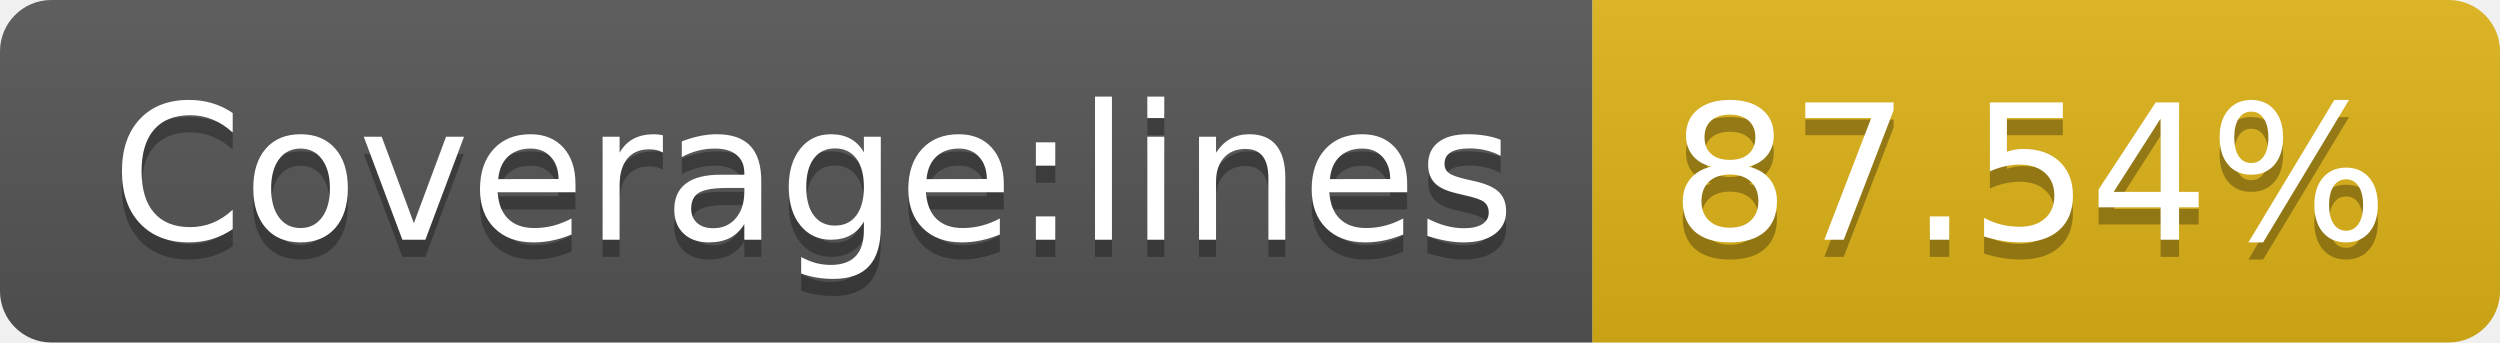
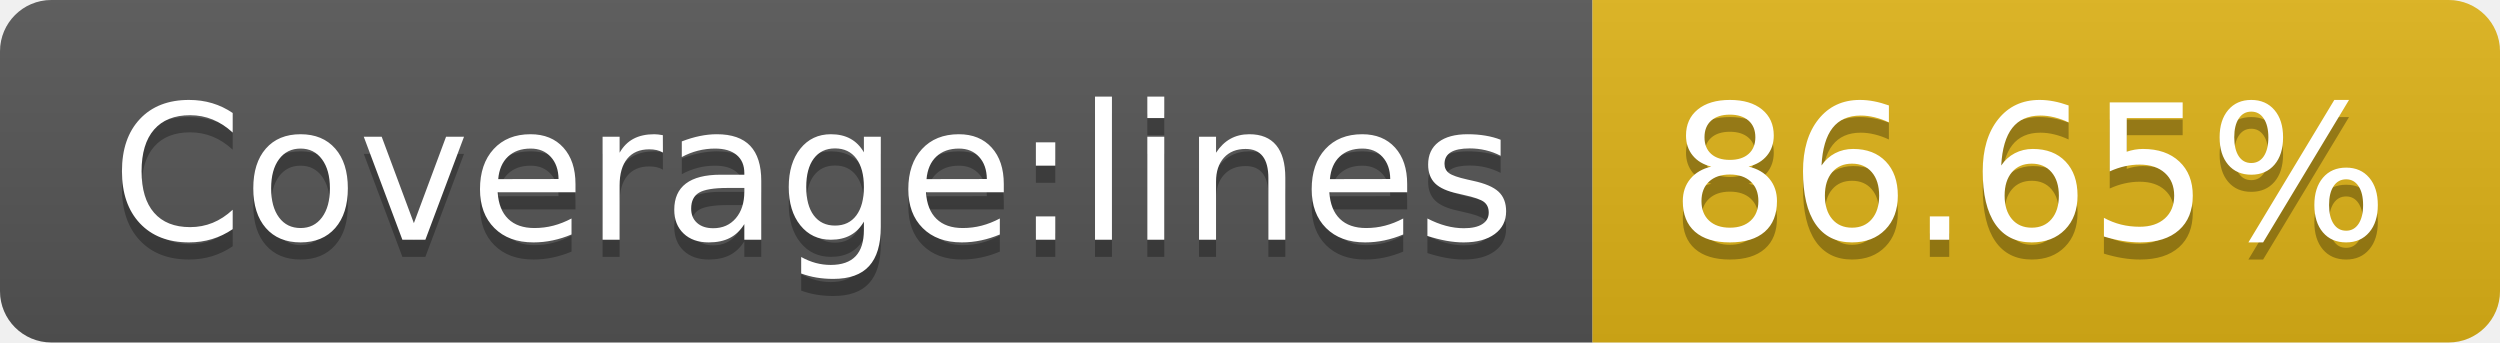
- <svg xmlns="http://www.w3.org/2000/svg" width="146" height="20" role="img" aria-label="Coverage:lines: 87.54%">
+ <svg xmlns="http://www.w3.org/2000/svg" width="146" height="20" role="img" aria-label="Coverage:lines: 86.65%">
  <linearGradient id="s" x2="0" y2="100%">
    <stop offset="0" stop-color="#bbb" stop-opacity=".1" />
    <stop offset="1" stop-opacity=".1" />
  </linearGradient>
  <clipPath id="r">
    <rect width="146" height="20" rx="3" fill="#fff" />
  </clipPath>
  <g clip-path="url(#r)">
    <rect width="93" height="20" fill="#555" />
    <rect x="93" width="53" height="20" fill="#dfb317" />
    <rect width="146" height="20" fill="url(#s)" />
  </g>
  <g fill="#fff" text-anchor="middle" font-family="Verdana,Geneva,DejaVu Sans,sans-serif" text-rendering="geometricPrecision" font-size="110">
    <text aria-hidden="true" x="475" y="150" fill="#010101" fill-opacity=".3" transform="scale(.1)" textLength="830">Coverage:lines</text>
    <text x="475" y="140" transform="scale(.1)" fill="#fff" textLength="830">Coverage:lines</text>
-     <text aria-hidden="true" x="1185" y="150" fill="#010101" fill-opacity=".3" transform="scale(.1)" textLength="430">87.54%</text>
-     <text x="1185" y="140" transform="scale(.1)" fill="#fff" textLength="430">87.54%</text>
+     <text aria-hidden="true" x="1185" y="150" fill="#010101" fill-opacity=".3" transform="scale(.1)" textLength="430">86.65%</text>
+     <text x="1185" y="140" transform="scale(.1)" fill="#fff" textLength="430">86.65%</text>
  </g>
</svg>
